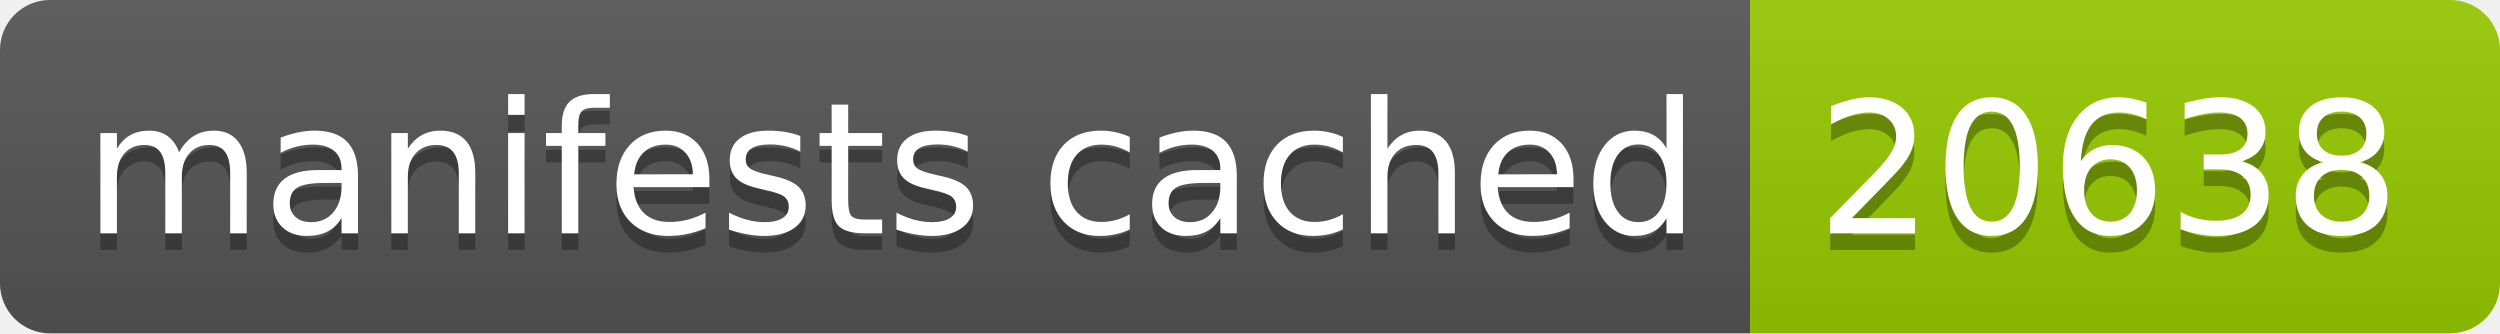
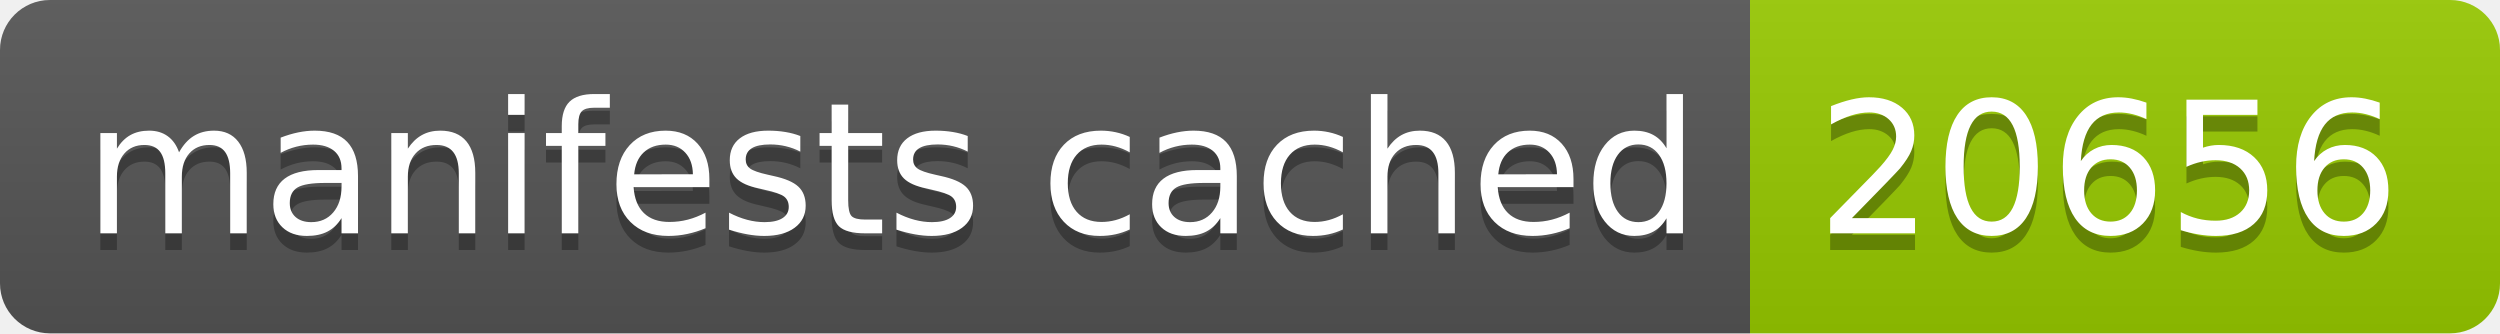
- <svg xmlns="http://www.w3.org/2000/svg" width="150" height="20" role="img" aria-label="manifests cached: 20638">
+ <svg xmlns="http://www.w3.org/2000/svg" width="150" height="20" role="img" aria-label="manifests cached: 20656">
  <linearGradient id="s" x2="0" y2="100%">
    <stop offset="0" stop-color="#bbb" stop-opacity=".1" />
    <stop offset="1" stop-opacity=".1" />
  </linearGradient>
  <clipPath id="r">
    <rect width="150" height="20" rx="3" fill="#fff" />
  </clipPath>
  <g clip-path="url(#r)">
    <rect width="105" height="20" fill="#555" />
    <rect x="105" width="45" height="20" fill="#97ca00" />
    <rect width="150" height="20" fill="url(#s)" />
  </g>
  <g fill="#fff" text-anchor="middle" font-family="Verdana,Geneva,DejaVu Sans,sans-serif" text-rendering="geometricPrecision" font-size="110">
    <text aria-hidden="true" x="535" y="150" fill="#010101" fill-opacity=".3" transform="scale(.1)" textLength="950">manifests cached</text>
    <text x="535" y="140" transform="scale(.1)" fill="#fff" textLength="950">manifests cached</text>
-     <text aria-hidden="true" x="1265" y="150" fill="#010101" fill-opacity=".3" transform="scale(.1)" textLength="350">20638</text>
-     <text x="1265" y="140" transform="scale(.1)" fill="#fff" textLength="350">20638</text>
+     <text aria-hidden="true" x="1265" y="150" fill="#010101" fill-opacity=".3" transform="scale(.1)" textLength="350">20656</text>
+     <text x="1265" y="140" transform="scale(.1)" fill="#fff" textLength="350">20656</text>
  </g>
</svg>
